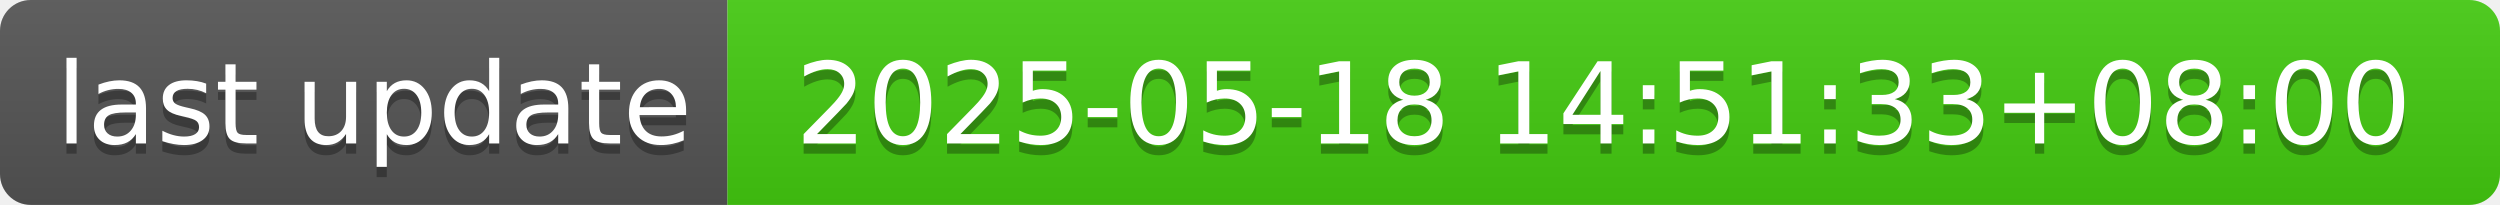
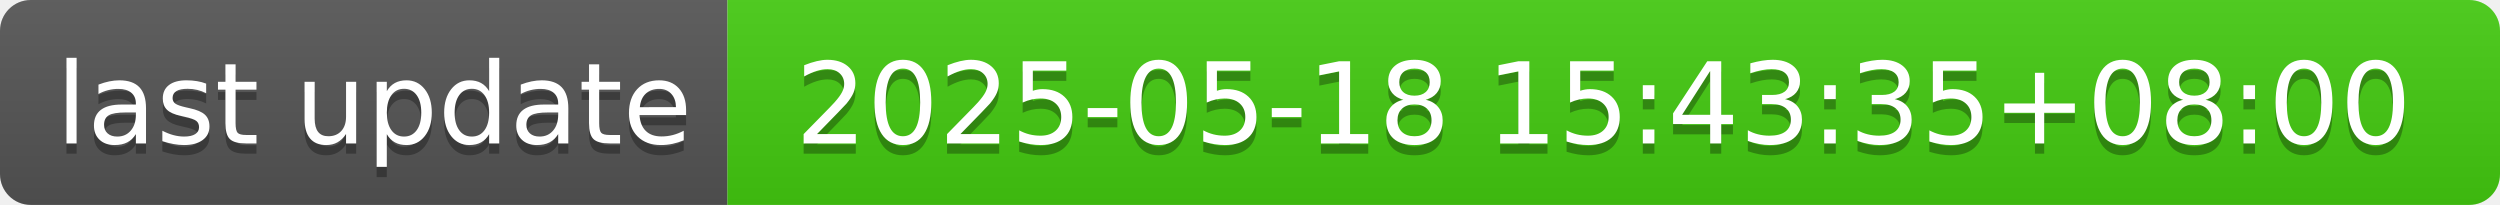
- <svg xmlns="http://www.w3.org/2000/svg" width="244" height="20" role="img" aria-label="last update: 2025-05-18 14:51:33+08:00">
+ <svg xmlns="http://www.w3.org/2000/svg" width="244" height="20" role="img" aria-label="last update: 2025-05-18 15:43:35+08:00">
  <linearGradient id="s" x2="0" y2="100%">
    <stop offset="0" stop-color="#bbb" stop-opacity=".1" />
    <stop offset="1" stop-opacity=".1" />
  </linearGradient>
  <clipPath id="r">
    <rect width="244" height="20" rx="3" fill="#fff" />
  </clipPath>
  <g clip-path="url(#r)">
    <rect width="71" height="20" fill="#555" />
    <rect x="71" width="173" height="20" fill="#4c1" />
    <rect width="244" height="20" fill="url(#s)" />
  </g>
  <g fill="#fff" text-anchor="middle" font-family="Verdana,Geneva,DejaVu Sans,sans-serif" text-rendering="geometricPrecision" font-size="110">
    <text aria-hidden="true" x="365" y="150" fill="#010101" fill-opacity=".3" transform="scale(.1)" textLength="610">last update</text>
    <text x="365" y="140" transform="scale(.1)" fill="#fff" textLength="610">last update</text>
-     <text aria-hidden="true" x="1565" y="150" fill="#010101" fill-opacity=".3" transform="scale(.1)" textLength="1630">2025-05-18 14:51:33+08:00</text>
-     <text x="1565" y="140" transform="scale(.1)" fill="#fff" textLength="1630">2025-05-18 14:51:33+08:00</text>
+     <text aria-hidden="true" x="1565" y="150" fill="#010101" fill-opacity=".3" transform="scale(.1)" textLength="1630">2025-05-18 15:43:35+08:00</text>
+     <text x="1565" y="140" transform="scale(.1)" fill="#fff" textLength="1630">2025-05-18 15:43:35+08:00</text>
  </g>
</svg>
